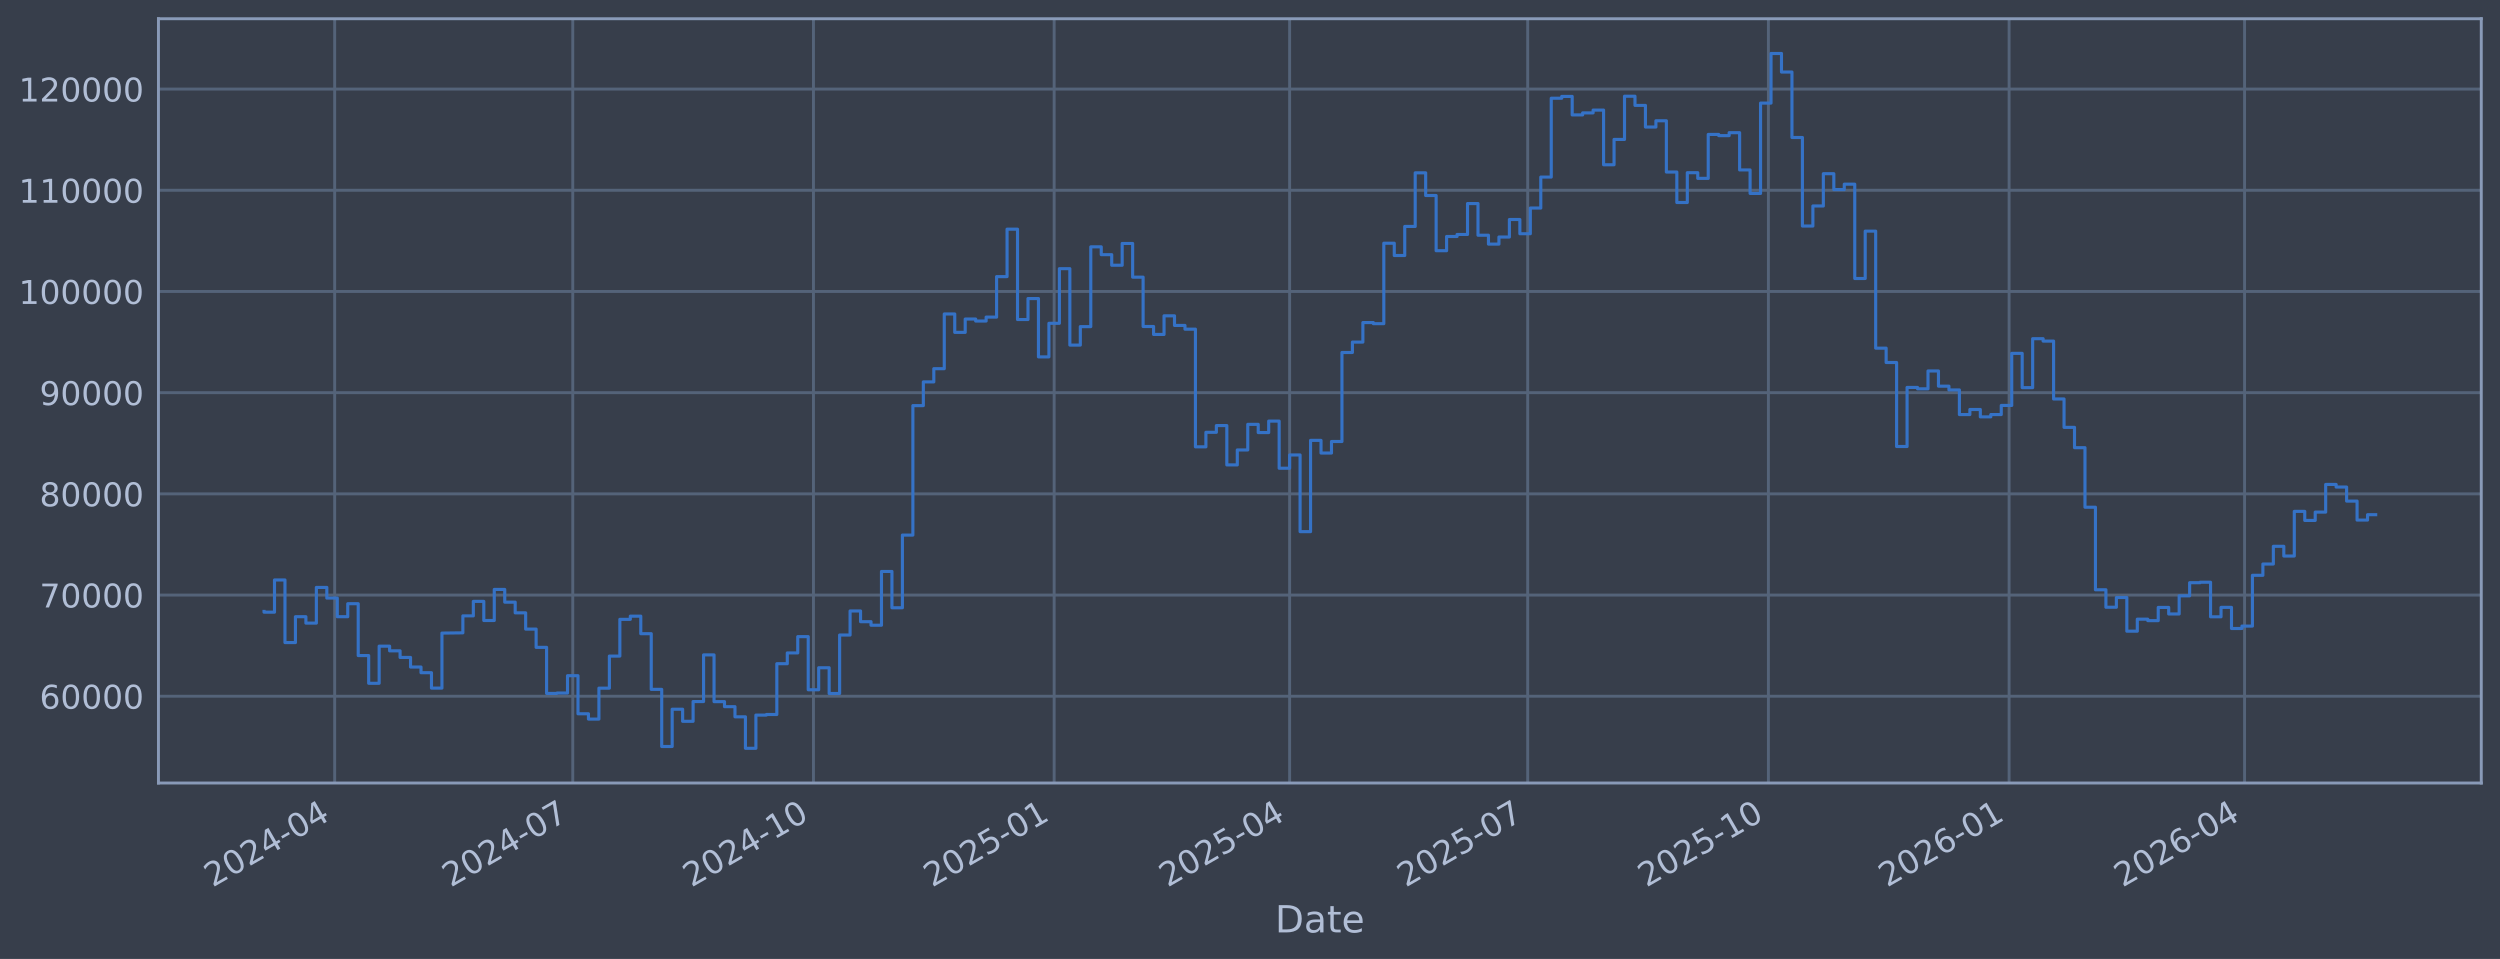
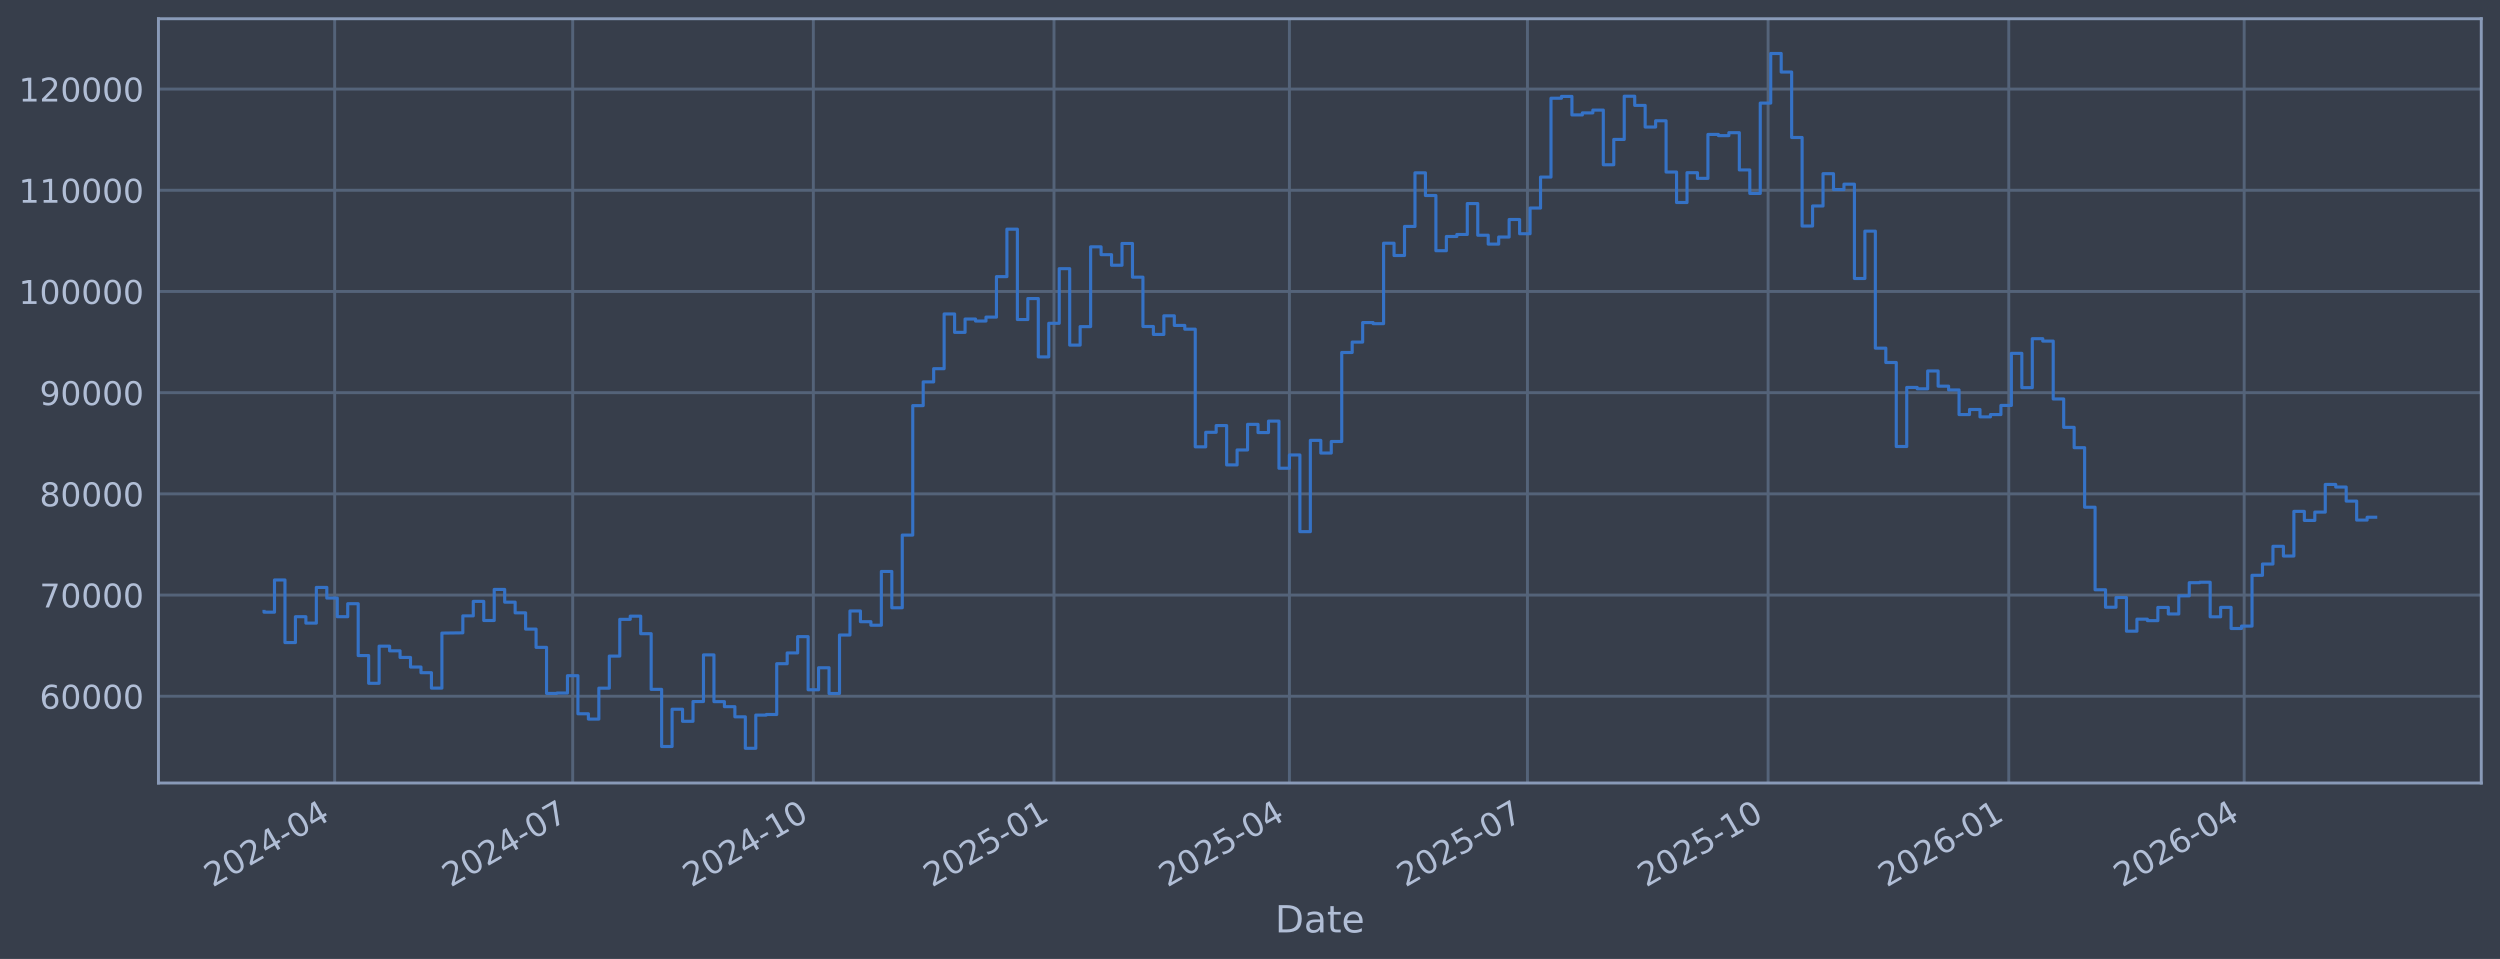
<svg xmlns="http://www.w3.org/2000/svg" xmlns:xlink="http://www.w3.org/1999/xlink" width="960.9pt" height="368.58pt" viewBox="0 0 960.9 368.58" version="1.1">
  <defs>
    <style type="text/css">*{stroke-linejoin: round; stroke-linecap: butt}</style>
  </defs>
  <g id="figure_1">
    <g id="patch_1">
      <path d="M 0 368.58  L 960.9 368.58  L 960.9 0  L 0 0  z " style="fill: #373e4b" />
    </g>
    <g id="axes_1">
      <g id="patch_2">
        <path d="M 60.901 300.96  L 953.701 300.96  L 953.701 7.2  L 60.901 7.2  z " style="fill: #373e4b" />
      </g>
      <g id="matplotlib.axis_1">
        <g id="xtick_1">
          <g id="line2d_1">
-             <path d="M 128.634 300.96  L 128.634 7.2  " clip-path="url(#pcb3448eec6)" style="fill: none; stroke: #546379; stroke-width: 1.12; stroke-linecap: square" />
+             <path d="M 128.628 300.96  L 128.628 7.2  " clip-path="url(#p413ed87607)" style="fill: none; stroke: #546379; stroke-width: 1.12; stroke-linecap: square" />
          </g>
          <g id="line2d_2" />
          <g id="text_1">
-             <g style="fill: #b1bed6" transform="translate(81.73031 341.1745) rotate(-30) scale(0.126 -0.126)">
+             <g style="fill: #b1bed6" transform="translate(81.72488 341.1745) rotate(-30) scale(0.126 -0.126)">
              <defs>
                <path id="DejaVuSans-32" d="M 1228 531  L 3431 531  L 3431 0  L 469 0  L 469 531  Q 828 903 1448 1529  Q 2069 2156 2228 2338  Q 2531 2678 2651 2914  Q 2772 3150 2772 3378  Q 2772 3750 2511 3984  Q 2250 4219 1831 4219  Q 1534 4219 1204 4116  Q 875 4013 500 3803  L 500 4441  Q 881 4594 1212 4672  Q 1544 4750 1819 4750  Q 2544 4750 2975 4387  Q 3406 4025 3406 3419  Q 3406 3131 3298 2873  Q 3191 2616 2906 2266  Q 2828 2175 2409 1742  Q 1991 1309 1228 531  z " transform="scale(0.015625)" />
                <path id="DejaVuSans-30" d="M 2034 4250  Q 1547 4250 1301 3770  Q 1056 3291 1056 2328  Q 1056 1369 1301 889  Q 1547 409 2034 409  Q 2525 409 2770 889  Q 3016 1369 3016 2328  Q 3016 3291 2770 3770  Q 2525 4250 2034 4250  z M 2034 4750  Q 2819 4750 3233 4129  Q 3647 3509 3647 2328  Q 3647 1150 3233 529  Q 2819 -91 2034 -91  Q 1250 -91 836 529  Q 422 1150 422 2328  Q 422 3509 836 4129  Q 1250 4750 2034 4750  z " transform="scale(0.015625)" />
                <path id="DejaVuSans-34" d="M 2419 4116  L 825 1625  L 2419 1625  L 2419 4116  z M 2253 4666  L 3047 4666  L 3047 1625  L 3713 1625  L 3713 1100  L 3047 1100  L 3047 0  L 2419 0  L 2419 1100  L 313 1100  L 313 1709  L 2253 4666  z " transform="scale(0.015625)" />
                <path id="DejaVuSans-2d" d="M 313 2009  L 1997 2009  L 1997 1497  L 313 1497  L 313 2009  z " transform="scale(0.015625)" />
              </defs>
              <use xlink:href="#DejaVuSans-32" />
              <use xlink:href="#DejaVuSans-30" transform="translate(63.62305 0)" />
              <use xlink:href="#DejaVuSans-32" transform="translate(127.2461 0)" />
              <use xlink:href="#DejaVuSans-34" transform="translate(190.8691 0)" />
              <use xlink:href="#DejaVuSans-2d" transform="translate(254.4922 0)" />
              <use xlink:href="#DejaVuSans-30" transform="translate(290.5762 0)" />
              <use xlink:href="#DejaVuSans-34" transform="translate(354.1992 0)" />
            </g>
          </g>
        </g>
        <g id="xtick_2">
          <g id="line2d_3">
-             <path d="M 220.143 300.96  L 220.143 7.2  " clip-path="url(#pcb3448eec6)" style="fill: none; stroke: #546379; stroke-width: 1.12; stroke-linecap: square" />
+             <path d="M 220.12 300.96  L 220.12 7.2  " clip-path="url(#p413ed87607)" style="fill: none; stroke: #546379; stroke-width: 1.12; stroke-linecap: square" />
          </g>
          <g id="line2d_4" />
          <g id="text_2">
-             <g style="fill: #b1bed6" transform="translate(173.2402 341.1745) rotate(-30) scale(0.126 -0.126)">
+             <g style="fill: #b1bed6" transform="translate(173.2164 341.1745) rotate(-30) scale(0.126 -0.126)">
              <defs>
                <path id="DejaVuSans-37" d="M 525 4666  L 3525 4666  L 3525 4397  L 1831 0  L 1172 0  L 2766 4134  L 525 4134  L 525 4666  z " transform="scale(0.015625)" />
              </defs>
              <use xlink:href="#DejaVuSans-32" />
              <use xlink:href="#DejaVuSans-30" transform="translate(63.62305 0)" />
              <use xlink:href="#DejaVuSans-32" transform="translate(127.2461 0)" />
              <use xlink:href="#DejaVuSans-34" transform="translate(190.8691 0)" />
              <use xlink:href="#DejaVuSans-2d" transform="translate(254.4922 0)" />
              <use xlink:href="#DejaVuSans-30" transform="translate(290.5762 0)" />
              <use xlink:href="#DejaVuSans-37" transform="translate(354.1992 0)" />
            </g>
          </g>
        </g>
        <g id="xtick_3">
          <g id="line2d_5">
-             <path d="M 312.659 300.96  L 312.659 7.2  " clip-path="url(#pcb3448eec6)" style="fill: none; stroke: #546379; stroke-width: 1.12; stroke-linecap: square" />
+             <path d="M 312.617 300.96  L 312.617 7.2  " clip-path="url(#p413ed87607)" style="fill: none; stroke: #546379; stroke-width: 1.12; stroke-linecap: square" />
          </g>
          <g id="line2d_6" />
          <g id="text_3">
-             <g style="fill: #b1bed6" transform="translate(265.7556 341.1745) rotate(-30) scale(0.126 -0.126)">
+             <g style="fill: #b1bed6" transform="translate(265.7133 341.1745) rotate(-30) scale(0.126 -0.126)">
              <defs>
                <path id="DejaVuSans-31" d="M 794 531  L 1825 531  L 1825 4091  L 703 3866  L 703 4441  L 1819 4666  L 2450 4666  L 2450 531  L 3481 531  L 3481 0  L 794 0  L 794 531  z " transform="scale(0.015625)" />
              </defs>
              <use xlink:href="#DejaVuSans-32" />
              <use xlink:href="#DejaVuSans-30" transform="translate(63.62305 0)" />
              <use xlink:href="#DejaVuSans-32" transform="translate(127.2461 0)" />
              <use xlink:href="#DejaVuSans-34" transform="translate(190.8691 0)" />
              <use xlink:href="#DejaVuSans-2d" transform="translate(254.4922 0)" />
              <use xlink:href="#DejaVuSans-31" transform="translate(290.5762 0)" />
              <use xlink:href="#DejaVuSans-30" transform="translate(354.1992 0)" />
            </g>
          </g>
        </g>
        <g id="xtick_4">
          <g id="line2d_7">
-             <path d="M 405.174 300.96  L 405.174 7.2  " clip-path="url(#pcb3448eec6)" style="fill: none; stroke: #546379; stroke-width: 1.12; stroke-linecap: square" />
+             <path d="M 405.113 300.96  L 405.113 7.2  " clip-path="url(#p413ed87607)" style="fill: none; stroke: #546379; stroke-width: 1.12; stroke-linecap: square" />
          </g>
          <g id="line2d_8" />
          <g id="text_4">
-             <g style="fill: #b1bed6" transform="translate(358.271 341.1745) rotate(-30) scale(0.126 -0.126)">
+             <g style="fill: #b1bed6" transform="translate(358.2102 341.1745) rotate(-30) scale(0.126 -0.126)">
              <defs>
                <path id="DejaVuSans-35" d="M 691 4666  L 3169 4666  L 3169 4134  L 1269 4134  L 1269 2991  Q 1406 3038 1543 3061  Q 1681 3084 1819 3084  Q 2600 3084 3056 2656  Q 3513 2228 3513 1497  Q 3513 744 3044 326  Q 2575 -91 1722 -91  Q 1428 -91 1123 -41  Q 819 9 494 109  L 494 744  Q 775 591 1075 516  Q 1375 441 1709 441  Q 2250 441 2565 725  Q 2881 1009 2881 1497  Q 2881 1984 2565 2268  Q 2250 2553 1709 2553  Q 1456 2553 1204 2497  Q 953 2441 691 2322  L 691 4666  z " transform="scale(0.015625)" />
              </defs>
              <use xlink:href="#DejaVuSans-32" />
              <use xlink:href="#DejaVuSans-30" transform="translate(63.62305 0)" />
              <use xlink:href="#DejaVuSans-32" transform="translate(127.2461 0)" />
              <use xlink:href="#DejaVuSans-35" transform="translate(190.8691 0)" />
              <use xlink:href="#DejaVuSans-2d" transform="translate(254.4922 0)" />
              <use xlink:href="#DejaVuSans-30" transform="translate(290.5762 0)" />
              <use xlink:href="#DejaVuSans-31" transform="translate(354.1992 0)" />
            </g>
          </g>
        </g>
        <g id="xtick_5">
          <g id="line2d_9">
-             <path d="M 495.679 300.96  L 495.679 7.2  " clip-path="url(#pcb3448eec6)" style="fill: none; stroke: #546379; stroke-width: 1.12; stroke-linecap: square" />
+             <path d="M 495.6 300.96  L 495.6 7.2  " clip-path="url(#p413ed87607)" style="fill: none; stroke: #546379; stroke-width: 1.12; stroke-linecap: square" />
          </g>
          <g id="line2d_10" />
          <g id="text_5">
-             <g style="fill: #b1bed6" transform="translate(448.7753 341.1745) rotate(-30) scale(0.126 -0.126)">
+             <g style="fill: #b1bed6" transform="translate(448.6963 341.1745) rotate(-30) scale(0.126 -0.126)">
              <use xlink:href="#DejaVuSans-32" />
              <use xlink:href="#DejaVuSans-30" transform="translate(63.62305 0)" />
              <use xlink:href="#DejaVuSans-32" transform="translate(127.2461 0)" />
              <use xlink:href="#DejaVuSans-35" transform="translate(190.8691 0)" />
              <use xlink:href="#DejaVuSans-2d" transform="translate(254.4922 0)" />
              <use xlink:href="#DejaVuSans-30" transform="translate(290.5762 0)" />
              <use xlink:href="#DejaVuSans-34" transform="translate(354.1992 0)" />
            </g>
          </g>
        </g>
        <g id="xtick_6">
          <g id="line2d_11">
-             <path d="M 587.188 300.96  L 587.188 7.2  " clip-path="url(#pcb3448eec6)" style="fill: none; stroke: #546379; stroke-width: 1.12; stroke-linecap: square" />
+             <path d="M 587.091 300.96  L 587.091 7.2  " clip-path="url(#p413ed87607)" style="fill: none; stroke: #546379; stroke-width: 1.12; stroke-linecap: square" />
          </g>
          <g id="line2d_12" />
          <g id="text_6">
-             <g style="fill: #b1bed6" transform="translate(540.2851 341.1745) rotate(-30) scale(0.126 -0.126)">
+             <g style="fill: #b1bed6" transform="translate(540.1879 341.1745) rotate(-30) scale(0.126 -0.126)">
              <use xlink:href="#DejaVuSans-32" />
              <use xlink:href="#DejaVuSans-30" transform="translate(63.62305 0)" />
              <use xlink:href="#DejaVuSans-32" transform="translate(127.2461 0)" />
              <use xlink:href="#DejaVuSans-35" transform="translate(190.8691 0)" />
              <use xlink:href="#DejaVuSans-2d" transform="translate(254.4922 0)" />
              <use xlink:href="#DejaVuSans-30" transform="translate(290.5762 0)" />
              <use xlink:href="#DejaVuSans-37" transform="translate(354.1992 0)" />
            </g>
          </g>
        </g>
        <g id="xtick_7">
          <g id="line2d_13">
-             <path d="M 679.704 300.96  L 679.704 7.2  " clip-path="url(#pcb3448eec6)" style="fill: none; stroke: #546379; stroke-width: 1.12; stroke-linecap: square" />
+             <path d="M 679.588 300.96  L 679.588 7.2  " clip-path="url(#p413ed87607)" style="fill: none; stroke: #546379; stroke-width: 1.12; stroke-linecap: square" />
          </g>
          <g id="line2d_14" />
          <g id="text_7">
-             <g style="fill: #b1bed6" transform="translate(632.8005 341.1745) rotate(-30) scale(0.126 -0.126)">
+             <g style="fill: #b1bed6" transform="translate(632.6848 341.1745) rotate(-30) scale(0.126 -0.126)">
              <use xlink:href="#DejaVuSans-32" />
              <use xlink:href="#DejaVuSans-30" transform="translate(63.62305 0)" />
              <use xlink:href="#DejaVuSans-32" transform="translate(127.2461 0)" />
              <use xlink:href="#DejaVuSans-35" transform="translate(190.8691 0)" />
              <use xlink:href="#DejaVuSans-2d" transform="translate(254.4922 0)" />
              <use xlink:href="#DejaVuSans-31" transform="translate(290.5762 0)" />
              <use xlink:href="#DejaVuSans-30" transform="translate(354.1992 0)" />
            </g>
          </g>
        </g>
        <g id="xtick_8">
          <g id="line2d_15">
-             <path d="M 772.219 300.96  L 772.219 7.2  " clip-path="url(#pcb3448eec6)" style="fill: none; stroke: #546379; stroke-width: 1.12; stroke-linecap: square" />
+             <path d="M 772.085 300.96  L 772.085 7.2  " clip-path="url(#p413ed87607)" style="fill: none; stroke: #546379; stroke-width: 1.12; stroke-linecap: square" />
          </g>
          <g id="line2d_16" />
          <g id="text_8">
-             <g style="fill: #b1bed6" transform="translate(725.316 341.1745) rotate(-30) scale(0.126 -0.126)">
+             <g style="fill: #b1bed6" transform="translate(725.1817 341.1745) rotate(-30) scale(0.126 -0.126)">
              <defs>
                <path id="DejaVuSans-36" d="M 2113 2584  Q 1688 2584 1439 2293  Q 1191 2003 1191 1497  Q 1191 994 1439 701  Q 1688 409 2113 409  Q 2538 409 2786 701  Q 3034 994 3034 1497  Q 3034 2003 2786 2293  Q 2538 2584 2113 2584  z M 3366 4563  L 3366 3988  Q 3128 4100 2886 4159  Q 2644 4219 2406 4219  Q 1781 4219 1451 3797  Q 1122 3375 1075 2522  Q 1259 2794 1537 2939  Q 1816 3084 2150 3084  Q 2853 3084 3261 2657  Q 3669 2231 3669 1497  Q 3669 778 3244 343  Q 2819 -91 2113 -91  Q 1303 -91 875 529  Q 447 1150 447 2328  Q 447 3434 972 4092  Q 1497 4750 2381 4750  Q 2619 4750 2861 4703  Q 3103 4656 3366 4563  z " transform="scale(0.015625)" />
              </defs>
              <use xlink:href="#DejaVuSans-32" />
              <use xlink:href="#DejaVuSans-30" transform="translate(63.62305 0)" />
              <use xlink:href="#DejaVuSans-32" transform="translate(127.2461 0)" />
              <use xlink:href="#DejaVuSans-36" transform="translate(190.8691 0)" />
              <use xlink:href="#DejaVuSans-2d" transform="translate(254.4922 0)" />
              <use xlink:href="#DejaVuSans-30" transform="translate(290.5762 0)" />
              <use xlink:href="#DejaVuSans-31" transform="translate(354.1992 0)" />
            </g>
          </g>
        </g>
        <g id="xtick_9">
          <g id="line2d_17">
-             <path d="M 862.723 300.96  L 862.723 7.2  " clip-path="url(#pcb3448eec6)" style="fill: none; stroke: #546379; stroke-width: 1.12; stroke-linecap: square" />
+             <path d="M 862.571 300.96  L 862.571 7.2  " clip-path="url(#p413ed87607)" style="fill: none; stroke: #546379; stroke-width: 1.12; stroke-linecap: square" />
          </g>
          <g id="line2d_18" />
          <g id="text_9">
-             <g style="fill: #b1bed6" transform="translate(815.8202 341.1745) rotate(-30) scale(0.126 -0.126)">
+             <g style="fill: #b1bed6" transform="translate(815.6678 341.1745) rotate(-30) scale(0.126 -0.126)">
              <use xlink:href="#DejaVuSans-32" />
              <use xlink:href="#DejaVuSans-30" transform="translate(63.62305 0)" />
              <use xlink:href="#DejaVuSans-32" transform="translate(127.2461 0)" />
              <use xlink:href="#DejaVuSans-36" transform="translate(190.8691 0)" />
              <use xlink:href="#DejaVuSans-2d" transform="translate(254.4922 0)" />
              <use xlink:href="#DejaVuSans-30" transform="translate(290.5762 0)" />
              <use xlink:href="#DejaVuSans-34" transform="translate(354.1992 0)" />
            </g>
          </g>
        </g>
        <g id="text_10">
          <g style="fill: #b1bed6" transform="translate(490.0914 358.3856) scale(0.144 -0.144)">
            <defs>
              <path id="DejaVuSans-44" d="M 1259 4147  L 1259 519  L 2022 519  Q 2988 519 3436 956  Q 3884 1394 3884 2338  Q 3884 3275 3436 3711  Q 2988 4147 2022 4147  L 1259 4147  z M 628 4666  L 1925 4666  Q 3281 4666 3915 4102  Q 4550 3538 4550 2338  Q 4550 1131 3912 565  Q 3275 0 1925 0  L 628 0  L 628 4666  z " transform="scale(0.015625)" />
              <path id="DejaVuSans-61" d="M 2194 1759  Q 1497 1759 1228 1600  Q 959 1441 959 1056  Q 959 750 1161 570  Q 1363 391 1709 391  Q 2188 391 2477 730  Q 2766 1069 2766 1631  L 2766 1759  L 2194 1759  z M 3341 1997  L 3341 0  L 2766 0  L 2766 531  Q 2569 213 2275 61  Q 1981 -91 1556 -91  Q 1019 -91 701 211  Q 384 513 384 1019  Q 384 1609 779 1909  Q 1175 2209 1959 2209  L 2766 2209  L 2766 2266  Q 2766 2663 2505 2880  Q 2244 3097 1772 3097  Q 1472 3097 1187 3025  Q 903 2953 641 2809  L 641 3341  Q 956 3463 1253 3523  Q 1550 3584 1831 3584  Q 2591 3584 2966 3190  Q 3341 2797 3341 1997  z " transform="scale(0.015625)" />
              <path id="DejaVuSans-74" d="M 1172 4494  L 1172 3500  L 2356 3500  L 2356 3053  L 1172 3053  L 1172 1153  Q 1172 725 1289 603  Q 1406 481 1766 481  L 2356 481  L 2356 0  L 1766 0  Q 1100 0 847 248  Q 594 497 594 1153  L 594 3053  L 172 3053  L 172 3500  L 594 3500  L 594 4494  L 1172 4494  z " transform="scale(0.015625)" />
              <path id="DejaVuSans-65" d="M 3597 1894  L 3597 1613  L 953 1613  Q 991 1019 1311 708  Q 1631 397 2203 397  Q 2534 397 2845 478  Q 3156 559 3463 722  L 3463 178  Q 3153 47 2828 -22  Q 2503 -91 2169 -91  Q 1331 -91 842 396  Q 353 884 353 1716  Q 353 2575 817 3079  Q 1281 3584 2069 3584  Q 2775 3584 3186 3129  Q 3597 2675 3597 1894  z M 3022 2063  Q 3016 2534 2758 2815  Q 2500 3097 2075 3097  Q 1594 3097 1305 2825  Q 1016 2553 972 2059  L 3022 2063  z " transform="scale(0.015625)" />
            </defs>
            <use xlink:href="#DejaVuSans-44" />
            <use xlink:href="#DejaVuSans-61" transform="translate(77.00195 0)" />
            <use xlink:href="#DejaVuSans-74" transform="translate(138.2812 0)" />
            <use xlink:href="#DejaVuSans-65" transform="translate(177.4902 0)" />
          </g>
        </g>
      </g>
      <g id="matplotlib.axis_2">
        <g id="ytick_1">
          <g id="line2d_19">
-             <path d="M 60.901 267.605  L 953.701 267.605  " clip-path="url(#pcb3448eec6)" style="fill: none; stroke: #546379; stroke-width: 1.12; stroke-linecap: square" />
+             <path d="M 60.901 267.605  L 953.701 267.605  " clip-path="url(#p413ed87607)" style="fill: none; stroke: #546379; stroke-width: 1.12; stroke-linecap: square" />
          </g>
          <g id="line2d_20" />
          <g id="text_11">
            <g style="fill: #b1bed6" transform="translate(15.21675 272.3918) scale(0.126 -0.126)">
              <use xlink:href="#DejaVuSans-36" />
              <use xlink:href="#DejaVuSans-30" transform="translate(63.62305 0)" />
              <use xlink:href="#DejaVuSans-30" transform="translate(127.2461 0)" />
              <use xlink:href="#DejaVuSans-30" transform="translate(190.8691 0)" />
              <use xlink:href="#DejaVuSans-30" transform="translate(254.4922 0)" />
            </g>
          </g>
        </g>
        <g id="ytick_2">
          <g id="line2d_21">
-             <path d="M 60.901 228.711  L 953.701 228.711  " clip-path="url(#pcb3448eec6)" style="fill: none; stroke: #546379; stroke-width: 1.12; stroke-linecap: square" />
+             <path d="M 60.901 228.711  L 953.701 228.711  " clip-path="url(#p413ed87607)" style="fill: none; stroke: #546379; stroke-width: 1.12; stroke-linecap: square" />
          </g>
          <g id="line2d_22" />
          <g id="text_12">
            <g style="fill: #b1bed6" transform="translate(15.21675 233.4979) scale(0.126 -0.126)">
              <use xlink:href="#DejaVuSans-37" />
              <use xlink:href="#DejaVuSans-30" transform="translate(63.62305 0)" />
              <use xlink:href="#DejaVuSans-30" transform="translate(127.2461 0)" />
              <use xlink:href="#DejaVuSans-30" transform="translate(190.8691 0)" />
              <use xlink:href="#DejaVuSans-30" transform="translate(254.4922 0)" />
            </g>
          </g>
        </g>
        <g id="ytick_3">
          <g id="line2d_23">
-             <path d="M 60.901 189.817  L 953.701 189.817  " clip-path="url(#pcb3448eec6)" style="fill: none; stroke: #546379; stroke-width: 1.12; stroke-linecap: square" />
+             <path d="M 60.901 189.817  L 953.701 189.817  " clip-path="url(#p413ed87607)" style="fill: none; stroke: #546379; stroke-width: 1.12; stroke-linecap: square" />
          </g>
          <g id="line2d_24" />
          <g id="text_13">
            <g style="fill: #b1bed6" transform="translate(15.21675 194.604) scale(0.126 -0.126)">
              <defs>
                <path id="DejaVuSans-38" d="M 2034 2216  Q 1584 2216 1326 1975  Q 1069 1734 1069 1313  Q 1069 891 1326 650  Q 1584 409 2034 409  Q 2484 409 2743 651  Q 3003 894 3003 1313  Q 3003 1734 2745 1975  Q 2488 2216 2034 2216  z M 1403 2484  Q 997 2584 770 2862  Q 544 3141 544 3541  Q 544 4100 942 4425  Q 1341 4750 2034 4750  Q 2731 4750 3128 4425  Q 3525 4100 3525 3541  Q 3525 3141 3298 2862  Q 3072 2584 2669 2484  Q 3125 2378 3379 2068  Q 3634 1759 3634 1313  Q 3634 634 3220 271  Q 2806 -91 2034 -91  Q 1263 -91 848 271  Q 434 634 434 1313  Q 434 1759 690 2068  Q 947 2378 1403 2484  z M 1172 3481  Q 1172 3119 1398 2916  Q 1625 2713 2034 2713  Q 2441 2713 2670 2916  Q 2900 3119 2900 3481  Q 2900 3844 2670 4047  Q 2441 4250 2034 4250  Q 1625 4250 1398 4047  Q 1172 3844 1172 3481  z " transform="scale(0.015625)" />
              </defs>
              <use xlink:href="#DejaVuSans-38" />
              <use xlink:href="#DejaVuSans-30" transform="translate(63.62305 0)" />
              <use xlink:href="#DejaVuSans-30" transform="translate(127.2461 0)" />
              <use xlink:href="#DejaVuSans-30" transform="translate(190.8691 0)" />
              <use xlink:href="#DejaVuSans-30" transform="translate(254.4922 0)" />
            </g>
          </g>
        </g>
        <g id="ytick_4">
          <g id="line2d_25">
-             <path d="M 60.901 150.923  L 953.701 150.923  " clip-path="url(#pcb3448eec6)" style="fill: none; stroke: #546379; stroke-width: 1.12; stroke-linecap: square" />
+             <path d="M 60.901 150.923  L 953.701 150.923  " clip-path="url(#p413ed87607)" style="fill: none; stroke: #546379; stroke-width: 1.12; stroke-linecap: square" />
          </g>
          <g id="line2d_26" />
          <g id="text_14">
            <g style="fill: #b1bed6" transform="translate(15.21675 155.7101) scale(0.126 -0.126)">
              <defs>
                <path id="DejaVuSans-39" d="M 703 97  L 703 672  Q 941 559 1184 500  Q 1428 441 1663 441  Q 2288 441 2617 861  Q 2947 1281 2994 2138  Q 2813 1869 2534 1725  Q 2256 1581 1919 1581  Q 1219 1581 811 2004  Q 403 2428 403 3163  Q 403 3881 828 4315  Q 1253 4750 1959 4750  Q 2769 4750 3195 4129  Q 3622 3509 3622 2328  Q 3622 1225 3098 567  Q 2575 -91 1691 -91  Q 1453 -91 1209 -44  Q 966 3 703 97  z M 1959 2075  Q 2384 2075 2632 2365  Q 2881 2656 2881 3163  Q 2881 3666 2632 3958  Q 2384 4250 1959 4250  Q 1534 4250 1286 3958  Q 1038 3666 1038 3163  Q 1038 2656 1286 2365  Q 1534 2075 1959 2075  z " transform="scale(0.015625)" />
              </defs>
              <use xlink:href="#DejaVuSans-39" />
              <use xlink:href="#DejaVuSans-30" transform="translate(63.62305 0)" />
              <use xlink:href="#DejaVuSans-30" transform="translate(127.2461 0)" />
              <use xlink:href="#DejaVuSans-30" transform="translate(190.8691 0)" />
              <use xlink:href="#DejaVuSans-30" transform="translate(254.4922 0)" />
            </g>
          </g>
        </g>
        <g id="ytick_5">
          <g id="line2d_27">
-             <path d="M 60.901 112.029  L 953.701 112.029  " clip-path="url(#pcb3448eec6)" style="fill: none; stroke: #546379; stroke-width: 1.12; stroke-linecap: square" />
+             <path d="M 60.901 112.029  L 953.701 112.029  " clip-path="url(#p413ed87607)" style="fill: none; stroke: #546379; stroke-width: 1.12; stroke-linecap: square" />
          </g>
          <g id="line2d_28" />
          <g id="text_15">
            <g style="fill: #b1bed6" transform="translate(7.2 116.8162) scale(0.126 -0.126)">
              <use xlink:href="#DejaVuSans-31" />
              <use xlink:href="#DejaVuSans-30" transform="translate(63.62305 0)" />
              <use xlink:href="#DejaVuSans-30" transform="translate(127.2461 0)" />
              <use xlink:href="#DejaVuSans-30" transform="translate(190.8691 0)" />
              <use xlink:href="#DejaVuSans-30" transform="translate(254.4922 0)" />
              <use xlink:href="#DejaVuSans-30" transform="translate(318.1152 0)" />
            </g>
          </g>
        </g>
        <g id="ytick_6">
          <g id="line2d_29">
-             <path d="M 60.901 73.135  L 953.701 73.135  " clip-path="url(#pcb3448eec6)" style="fill: none; stroke: #546379; stroke-width: 1.12; stroke-linecap: square" />
+             <path d="M 60.901 73.135  L 953.701 73.135  " clip-path="url(#p413ed87607)" style="fill: none; stroke: #546379; stroke-width: 1.12; stroke-linecap: square" />
          </g>
          <g id="line2d_30" />
          <g id="text_16">
            <g style="fill: #b1bed6" transform="translate(7.2 77.92225) scale(0.126 -0.126)">
              <use xlink:href="#DejaVuSans-31" />
              <use xlink:href="#DejaVuSans-31" transform="translate(63.62305 0)" />
              <use xlink:href="#DejaVuSans-30" transform="translate(127.2461 0)" />
              <use xlink:href="#DejaVuSans-30" transform="translate(190.8691 0)" />
              <use xlink:href="#DejaVuSans-30" transform="translate(254.4922 0)" />
              <use xlink:href="#DejaVuSans-30" transform="translate(318.1152 0)" />
            </g>
          </g>
        </g>
        <g id="ytick_7">
          <g id="line2d_31">
-             <path d="M 60.901 34.241  L 953.701 34.241  " clip-path="url(#pcb3448eec6)" style="fill: none; stroke: #546379; stroke-width: 1.12; stroke-linecap: square" />
+             <path d="M 60.901 34.241  L 953.701 34.241  " clip-path="url(#p413ed87607)" style="fill: none; stroke: #546379; stroke-width: 1.12; stroke-linecap: square" />
          </g>
          <g id="line2d_32" />
          <g id="text_17">
            <g style="fill: #b1bed6" transform="translate(7.2 39.02834) scale(0.126 -0.126)">
              <use xlink:href="#DejaVuSans-31" />
              <use xlink:href="#DejaVuSans-32" transform="translate(63.62305 0)" />
              <use xlink:href="#DejaVuSans-30" transform="translate(127.2461 0)" />
              <use xlink:href="#DejaVuSans-30" transform="translate(190.8691 0)" />
              <use xlink:href="#DejaVuSans-30" transform="translate(254.4922 0)" />
              <use xlink:href="#DejaVuSans-30" transform="translate(318.1152 0)" />
            </g>
          </g>
        </g>
      </g>
      <g id="line2d_33">
-         <path d="M 101.482 235.021  L 101.482 235.296  L 105.505 235.296  L 105.505 222.919  L 109.527 222.919  L 109.527 246.977  L 113.55 246.977  L 113.55 237.045  L 117.572 237.045  L 117.572 239.499  L 121.594 239.499  L 121.594 225.776  L 125.617 225.776  L 125.617 229.873  L 129.639 229.873  L 129.639 237.044  L 133.662 237.044  L 133.662 232.049  L 137.684 232.049  L 137.684 251.97  L 141.706 251.97  L 141.706 262.624  L 145.729 262.624  L 145.729 248.353  L 149.751 248.353  L 149.751 250.156  L 153.774 250.156  L 153.774 252.698  L 157.796 252.698  L 157.796 256.383  L 161.818 256.383  L 161.818 258.568  L 165.841 258.568  L 165.841 264.471  L 169.863 264.471  L 169.863 243.338  L 177.908 243.234  L 177.908 236.714  L 181.931 236.714  L 181.931 231.145  L 185.953 231.145  L 185.953 238.493  L 189.975 238.493  L 189.975 226.559  L 193.998 226.559  L 193.998 231.442  L 198.02 231.442  L 198.02 235.557  L 202.043 235.557  L 202.043 241.791  L 206.065 241.791  L 206.065 248.818  L 210.087 248.818  L 210.087 266.518  L 214.11 266.518  L 214.11 266.377  L 218.132 266.377  L 218.132 259.716  L 222.155 259.716  L 222.155 274.352  L 226.177 274.352  L 226.177 276.383  L 230.199 276.383  L 230.199 264.5  L 234.222 264.5  L 234.222 252.169  L 238.244 252.169  L 238.244 238.056  L 242.267 238.056  L 242.267 236.821  L 246.289 236.821  L 246.289 243.568  L 250.312 243.568  L 250.312 264.973  L 254.334 264.973  L 254.334 286.922  L 258.356 286.922  L 258.356 272.595  L 262.379 272.595  L 262.379 277.237  L 266.401 277.237  L 266.401 269.643  L 270.424 269.643  L 270.424 251.728  L 274.446 251.728  L 274.446 269.679  L 278.468 269.679  L 278.468 271.615  L 282.491 271.615  L 282.491 275.513  L 286.513 275.513  L 286.513 287.607  L 290.536 287.607  L 290.536 274.853  L 294.558 274.853  L 294.558 274.625  L 298.58 274.625  L 298.58 255.107  L 302.603 255.107  L 302.603 250.962  L 306.625 250.962  L 306.625 244.702  L 310.648 244.702  L 310.648 265.118  L 314.67 265.118  L 314.67 256.656  L 318.692 256.656  L 318.692 266.558  L 322.715 266.558  L 322.715 244.08  L 326.737 244.08  L 326.737 234.832  L 330.76 234.832  L 330.76 238.947  L 334.782 238.947  L 334.782 240.306  L 338.805 240.306  L 338.805 219.649  L 342.827 219.649  L 342.827 233.595  L 346.849 233.595  L 346.849 205.661  L 350.872 205.661  L 350.872 155.902  L 354.894 155.902  L 354.894 146.788  L 358.917 146.788  L 358.917 141.707  L 362.939 141.707  L 362.939 120.675  L 366.961 120.675  L 366.961 127.754  L 370.984 127.754  L 370.984 122.633  L 375.006 122.633  L 375.006 123.388  L 379.029 123.388  L 379.029 121.887  L 383.051 121.887  L 383.051 106.321  L 387.073 106.321  L 387.073 88.086  L 391.096 88.086  L 391.096 122.816  L 395.118 122.816  L 395.118 114.751  L 399.141 114.751  L 399.141 137.169  L 403.163 137.169  L 403.163 124.267  L 407.186 124.267  L 407.186 103.265  L 411.208 103.265  L 411.208 132.633  L 415.23 132.633  L 415.23 125.536  L 419.253 125.536  L 419.253 94.881  L 423.275 94.881  L 423.275 97.883  L 427.298 97.883  L 427.298 101.945  L 431.32 101.945  L 431.32 93.578  L 435.342 93.578  L 435.342 106.527  L 439.365 106.527  L 439.365 125.484  L 443.387 125.484  L 443.387 128.551  L 447.41 128.551  L 447.41 121.388  L 451.432 121.388  L 451.432 125.087  L 455.454 125.087  L 455.454 126.518  L 459.477 126.518  L 459.477 171.747  L 463.499 171.747  L 463.499 166.163  L 467.522 166.163  L 467.522 163.581  L 471.544 163.581  L 471.544 178.696  L 475.566 178.696  L 475.566 172.939  L 479.589 172.939  L 479.589 163.106  L 483.611 163.106  L 483.611 166.259  L 487.634 166.259  L 487.634 161.861  L 491.656 161.861  L 491.656 179.972  L 495.679 179.972  L 495.679 174.874  L 499.701 174.874  L 499.701 204.338  L 503.723 204.338  L 503.723 169.268  L 507.746 169.268  L 507.746 174.129  L 511.768 174.129  L 511.768 169.699  L 515.791 169.699  L 515.791 135.479  L 519.813 135.479  L 519.813 131.483  L 523.835 131.483  L 523.835 123.981  L 527.858 123.981  L 527.858 124.404  L 531.88 124.404  L 531.88 93.491  L 535.903 93.491  L 535.903 98.213  L 539.925 98.213  L 539.925 87.041  L 543.947 87.041  L 543.947 66.437  L 547.97 66.437  L 547.97 75.153  L 551.992 75.153  L 551.992 96.364  L 556.015 96.364  L 556.015 90.892  L 560.037 90.892  L 560.037 90.12  L 564.06 90.12  L 564.06 78.236  L 568.082 78.236  L 568.082 90.409  L 572.104 90.409  L 572.104 93.825  L 576.127 93.825  L 576.127 91.103  L 580.149 91.103  L 580.149 84.374  L 584.172 84.374  L 584.172 89.837  L 588.194 89.837  L 588.194 79.968  L 592.216 79.968  L 592.216 68.059  L 596.239 68.059  L 596.239 37.76  L 600.261 37.76  L 600.261 37.054  L 604.284 37.054  L 604.284 44.172  L 608.306 44.172  L 608.306 43.388  L 612.328 43.388  L 612.328 42.31  L 616.351 42.31  L 616.351 63.327  L 620.373 63.327  L 620.373 53.593  L 624.396 53.593  L 624.396 36.982  L 628.418 36.982  L 628.418 40.511  L 632.44 40.511  L 632.44 48.822  L 636.463 48.822  L 636.463 46.427  L 640.485 46.427  L 640.485 66.121  L 644.508 66.121  L 644.508 77.838  L 648.53 77.838  L 648.53 66.377  L 652.553 66.377  L 652.553 68.563  L 656.575 68.563  L 656.575 51.675  L 660.597 51.675  L 660.597 52.123  L 664.62 52.123  L 664.62 50.999  L 668.642 50.999  L 668.642 65.316  L 672.665 65.316  L 672.665 74.345  L 676.687 74.345  L 676.687 39.618  L 680.709 39.618  L 680.709 20.553  L 684.732 20.553  L 684.732 27.69  L 688.754 27.69  L 688.754 52.846  L 692.777 52.846  L 692.777 86.88  L 696.799 86.88  L 696.799 79.171  L 700.821 79.171  L 700.821 66.766  L 704.844 66.766  L 704.844 72.869  L 708.866 72.869  L 708.866 70.794  L 712.889 70.794  L 712.889 107.041  L 716.911 107.041  L 716.911 88.839  L 720.934 88.839  L 720.934 133.813  L 724.956 133.813  L 724.956 139.336  L 728.978 139.336  L 728.978 171.624  L 733.001 171.624  L 733.001 148.91  L 737.023 148.91  L 737.023 149.459  L 741.046 149.459  L 741.046 142.592  L 745.068 142.592  L 745.068 148.42  L 749.09 148.42  L 749.09 149.875  L 753.113 149.875  L 753.113 159.342  L 757.135 159.342  L 757.135 157.39  L 761.158 157.39  L 761.158 160.227  L 765.18 160.227  L 765.18 159.343  L 769.202 159.343  L 769.202 155.843  L 773.225 155.843  L 773.225 135.823  L 777.247 135.823  L 777.247 148.995  L 781.27 148.995  L 781.27 130.178  L 785.292 130.178  L 785.292 131.095  L 789.315 131.095  L 789.315 153.355  L 793.337 153.355  L 793.337 164.26  L 797.359 164.26  L 797.359 172.068  L 801.382 172.068  L 801.382 194.952  L 805.404 194.952  L 805.404 226.687  L 809.427 226.687  L 809.427 233.401  L 813.449 233.401  L 813.449 229.665  L 817.471 229.665  L 817.471 242.605  L 821.494 242.605  L 821.494 237.987  L 825.516 237.987  L 825.516 238.548  L 829.539 238.548  L 829.539 233.472  L 833.561 233.472  L 833.561 235.99  L 837.583 235.99  L 837.583 229.013  L 841.606 229.013  L 841.606 223.971  L 845.628 223.971  L 845.628 223.797  L 849.651 223.797  L 849.651 237.074  L 853.673 237.074  L 853.673 233.458  L 857.695 233.458  L 857.695 241.567  L 861.718 241.567  L 861.718 240.645  L 865.74 240.645  L 865.74 221.128  L 869.763 221.128  L 869.763 216.789  L 873.785 216.789  L 873.785 209.984  L 877.808 209.984  L 877.808 213.709  L 881.83 213.709  L 881.83 196.559  L 885.852 196.559  L 885.852 200.033  L 889.875 200.033  L 889.875 196.834  L 893.897 196.834  L 893.897 186.206  L 897.92 186.206  L 897.92 187.203  L 901.942 187.203  L 901.942 192.595  L 905.964 192.595  L 905.964 199.893  L 909.987 199.893  L 909.987 197.84  L 913.119 197.84  L 913.119 197.84  " clip-path="url(#pcb3448eec6)" style="fill: none; stroke: #3572c6; stroke-width: 1.2; stroke-linecap: square" />
+         <path d="M 101.482 235.021  L 101.482 235.296  L 105.504 235.296  L 105.504 222.919  L 109.526 222.919  L 109.526 246.977  L 113.547 246.977  L 113.547 237.045  L 117.569 237.045  L 117.569 239.499  L 121.59 239.499  L 121.59 225.776  L 125.612 225.776  L 125.612 229.873  L 129.634 229.873  L 129.634 237.044  L 133.655 237.044  L 133.655 232.049  L 137.677 232.049  L 137.677 251.97  L 141.698 251.97  L 141.698 262.624  L 145.72 262.624  L 145.72 248.353  L 149.742 248.353  L 149.742 250.156  L 153.763 250.156  L 153.763 252.698  L 157.785 252.698  L 157.785 256.383  L 161.806 256.383  L 161.806 258.568  L 165.828 258.568  L 165.828 264.471  L 169.85 264.471  L 169.85 243.338  L 177.893 243.234  L 177.893 236.714  L 181.914 236.714  L 181.914 231.145  L 185.936 231.145  L 185.936 238.493  L 189.958 238.493  L 189.958 226.559  L 193.979 226.559  L 193.979 231.442  L 198.001 231.442  L 198.001 235.557  L 202.022 235.557  L 202.022 241.791  L 206.044 241.791  L 206.044 248.818  L 210.066 248.818  L 210.066 266.518  L 214.087 266.518  L 214.087 266.377  L 218.109 266.377  L 218.109 259.716  L 222.13 259.716  L 222.13 274.352  L 226.152 274.352  L 226.152 276.383  L 230.174 276.383  L 230.174 264.5  L 234.195 264.5  L 234.195 252.169  L 238.217 252.169  L 238.217 238.056  L 242.238 238.056  L 242.238 236.821  L 246.26 236.821  L 246.26 243.568  L 250.282 243.568  L 250.282 264.973  L 254.303 264.973  L 254.303 286.922  L 258.325 286.922  L 258.325 272.595  L 262.347 272.595  L 262.347 277.237  L 266.368 277.237  L 266.368 269.643  L 270.39 269.643  L 270.39 251.728  L 274.411 251.728  L 274.411 269.679  L 278.433 269.679  L 278.433 271.615  L 282.455 271.615  L 282.455 275.513  L 286.476 275.513  L 286.476 287.607  L 290.498 287.607  L 290.498 274.853  L 294.519 274.853  L 294.519 274.625  L 298.541 274.625  L 298.541 255.107  L 302.563 255.107  L 302.563 250.962  L 306.584 250.962  L 306.584 244.702  L 310.606 244.702  L 310.606 265.118  L 314.627 265.118  L 314.627 256.656  L 318.649 256.656  L 318.649 266.558  L 322.671 266.558  L 322.671 244.08  L 326.692 244.08  L 326.692 234.832  L 330.714 234.832  L 330.714 238.947  L 334.735 238.947  L 334.735 240.306  L 338.757 240.306  L 338.757 219.649  L 342.779 219.649  L 342.779 233.595  L 346.8 233.595  L 346.8 205.661  L 350.822 205.661  L 350.822 155.902  L 354.843 155.902  L 354.843 146.788  L 358.865 146.788  L 358.865 141.707  L 362.887 141.707  L 362.887 120.675  L 366.908 120.675  L 366.908 127.754  L 370.93 127.754  L 370.93 122.633  L 374.951 122.633  L 374.951 123.388  L 378.973 123.388  L 378.973 121.887  L 382.995 121.887  L 382.995 106.321  L 387.016 106.321  L 387.016 88.086  L 391.038 88.086  L 391.038 122.816  L 395.059 122.816  L 395.059 114.751  L 399.081 114.751  L 399.081 137.169  L 403.103 137.169  L 403.103 124.267  L 407.124 124.267  L 407.124 103.265  L 411.146 103.265  L 411.146 132.633  L 415.168 132.633  L 415.168 125.536  L 419.189 125.536  L 419.189 94.881  L 423.211 94.881  L 423.211 97.883  L 427.232 97.883  L 427.232 101.945  L 431.254 101.945  L 431.254 93.578  L 435.276 93.578  L 435.276 106.527  L 439.297 106.527  L 439.297 125.484  L 443.319 125.484  L 443.319 128.551  L 447.34 128.551  L 447.34 121.388  L 451.362 121.388  L 451.362 125.087  L 455.384 125.087  L 455.384 126.518  L 459.405 126.518  L 459.405 171.747  L 463.427 171.747  L 463.427 166.163  L 467.448 166.163  L 467.448 163.581  L 471.47 163.581  L 471.47 178.696  L 475.492 178.696  L 475.492 172.939  L 479.513 172.939  L 479.513 163.106  L 483.535 163.106  L 483.535 166.259  L 487.556 166.259  L 487.556 161.861  L 491.578 161.861  L 491.578 179.972  L 495.6 179.972  L 495.6 174.874  L 499.621 174.874  L 499.621 204.338  L 503.643 204.338  L 503.643 169.268  L 507.664 169.268  L 507.664 174.129  L 511.686 174.129  L 511.686 169.699  L 515.708 169.699  L 515.708 135.479  L 519.729 135.479  L 519.729 131.483  L 523.751 131.483  L 523.751 123.981  L 527.772 123.981  L 527.772 124.404  L 531.794 124.404  L 531.794 93.491  L 535.816 93.491  L 535.816 98.213  L 539.837 98.213  L 539.837 87.041  L 543.859 87.041  L 543.859 66.437  L 547.88 66.437  L 547.88 75.153  L 551.902 75.153  L 551.902 96.364  L 555.924 96.364  L 555.924 90.892  L 559.945 90.892  L 559.945 90.12  L 563.967 90.12  L 563.967 78.236  L 567.989 78.236  L 567.989 90.409  L 572.01 90.409  L 572.01 93.825  L 576.032 93.825  L 576.032 91.103  L 580.053 91.103  L 580.053 84.374  L 584.075 84.374  L 584.075 89.837  L 588.097 89.837  L 588.097 79.968  L 592.118 79.968  L 592.118 68.059  L 596.14 68.059  L 596.14 37.76  L 600.161 37.76  L 600.161 37.054  L 604.183 37.054  L 604.183 44.172  L 608.205 44.172  L 608.205 43.388  L 612.226 43.388  L 612.226 42.31  L 616.248 42.31  L 616.248 63.327  L 620.269 63.327  L 620.269 53.593  L 624.291 53.593  L 624.291 36.982  L 628.313 36.982  L 628.313 40.511  L 632.334 40.511  L 632.334 48.822  L 636.356 48.822  L 636.356 46.427  L 640.377 46.427  L 640.377 66.121  L 644.399 66.121  L 644.399 77.838  L 648.421 77.838  L 648.421 66.377  L 652.442 66.377  L 652.442 68.563  L 656.464 68.563  L 656.464 51.675  L 660.485 51.675  L 660.485 52.123  L 664.507 52.123  L 664.507 50.999  L 668.529 50.999  L 668.529 65.316  L 672.55 65.316  L 672.55 74.345  L 676.572 74.345  L 676.572 39.618  L 680.593 39.618  L 680.593 20.553  L 684.615 20.553  L 684.615 27.69  L 688.637 27.69  L 688.637 52.846  L 692.658 52.846  L 692.658 86.88  L 696.68 86.88  L 696.68 79.171  L 700.701 79.171  L 700.701 66.766  L 704.723 66.766  L 704.723 72.869  L 708.745 72.869  L 708.745 70.794  L 712.766 70.794  L 712.766 107.041  L 716.788 107.041  L 716.788 88.839  L 720.809 88.839  L 720.809 133.813  L 724.831 133.813  L 724.831 139.336  L 728.853 139.336  L 728.853 171.624  L 732.874 171.624  L 732.874 148.91  L 736.896 148.91  L 736.896 149.459  L 740.918 149.459  L 740.918 142.592  L 744.939 142.592  L 744.939 148.42  L 748.961 148.42  L 748.961 149.875  L 752.982 149.875  L 752.982 159.342  L 757.004 159.342  L 757.004 157.39  L 761.026 157.39  L 761.026 160.227  L 765.047 160.227  L 765.047 159.343  L 769.069 159.343  L 769.069 155.843  L 773.09 155.843  L 773.09 135.823  L 777.112 135.823  L 777.112 148.995  L 781.134 148.995  L 781.134 130.178  L 785.155 130.178  L 785.155 131.095  L 789.177 131.095  L 789.177 153.355  L 793.198 153.355  L 793.198 164.26  L 797.22 164.26  L 797.22 172.068  L 801.242 172.068  L 801.242 194.952  L 805.263 194.952  L 805.263 226.687  L 809.285 226.687  L 809.285 233.401  L 813.306 233.401  L 813.306 229.665  L 817.328 229.665  L 817.328 242.605  L 821.35 242.605  L 821.35 237.987  L 825.371 237.987  L 825.371 238.548  L 829.393 238.548  L 829.393 233.472  L 833.414 233.472  L 833.414 235.99  L 837.436 235.99  L 837.436 229.013  L 841.458 229.013  L 841.458 223.971  L 845.479 223.971  L 845.479 223.797  L 849.501 223.797  L 849.501 237.074  L 853.522 237.074  L 853.522 233.458  L 857.544 233.458  L 857.544 241.567  L 861.566 241.567  L 861.566 240.645  L 865.587 240.645  L 865.587 221.128  L 869.609 221.128  L 869.609 216.789  L 873.63 216.789  L 873.63 209.984  L 877.652 209.984  L 877.652 213.709  L 881.674 213.709  L 881.674 196.559  L 885.695 196.559  L 885.695 200.033  L 889.717 200.033  L 889.717 196.834  L 893.739 196.834  L 893.739 186.206  L 897.76 186.206  L 897.76 187.203  L 901.782 187.203  L 901.782 192.595  L 905.803 192.595  L 905.803 199.893  L 909.825 199.893  L 909.825 198.809  L 913.119 198.809  L 913.119 198.809  " clip-path="url(#p413ed87607)" style="fill: none; stroke: #3572c6; stroke-width: 1.2; stroke-linecap: square" />
      </g>
      <g id="patch_3">
        <path d="M 60.901 300.96  L 60.901 7.2  " style="fill: none; stroke: #899ab8; stroke-width: 1.12; stroke-linejoin: miter; stroke-linecap: square" />
      </g>
      <g id="patch_4">
        <path d="M 953.701 300.96  L 953.701 7.2  " style="fill: none; stroke: #899ab8; stroke-width: 1.12; stroke-linejoin: miter; stroke-linecap: square" />
      </g>
      <g id="patch_5">
        <path d="M 60.901 300.96  L 953.701 300.96  " style="fill: none; stroke: #899ab8; stroke-width: 1.12; stroke-linejoin: miter; stroke-linecap: square" />
      </g>
      <g id="patch_6">
        <path d="M 60.901 7.2  L 953.701 7.2  " style="fill: none; stroke: #899ab8; stroke-width: 1.12; stroke-linejoin: miter; stroke-linecap: square" />
      </g>
    </g>
  </g>
  <defs>
-     <clipPath id="pcb3448eec6">
+     <clipPath id="p413ed87607">
      <rect x="60.901" y="7.2" width="892.8" height="293.76" />
    </clipPath>
  </defs>
</svg>
